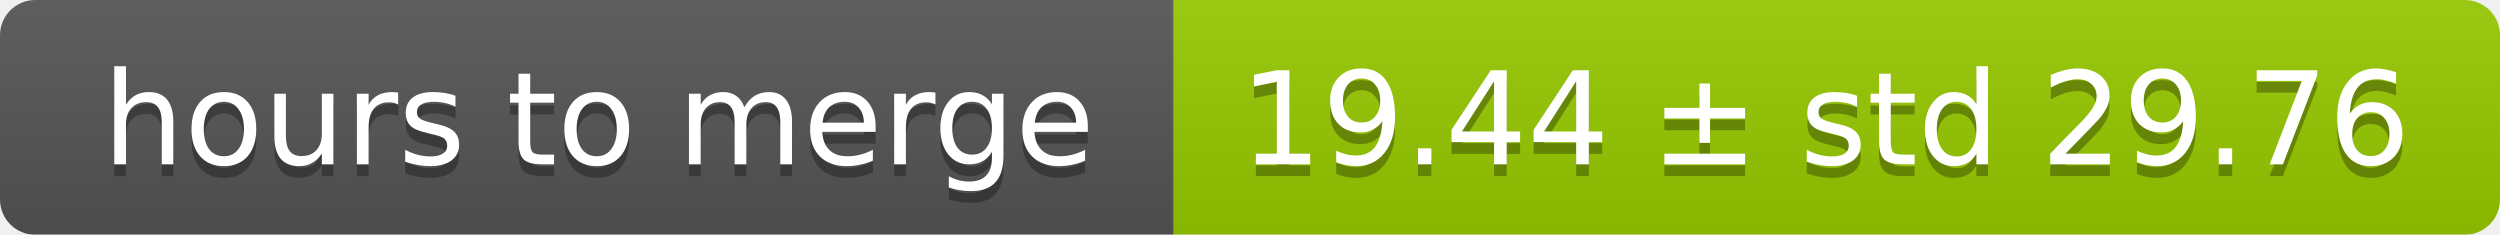
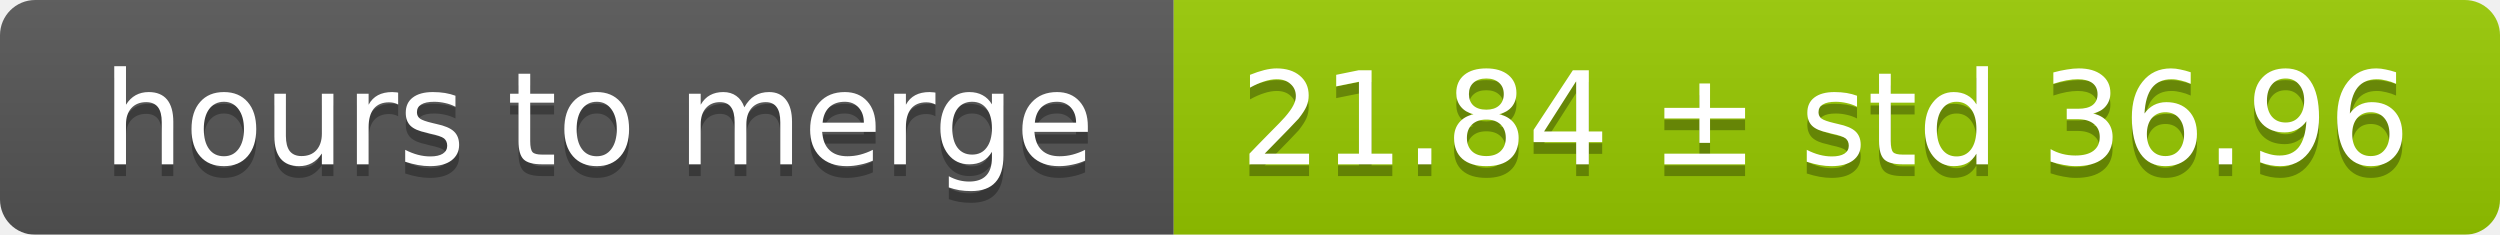
<svg xmlns="http://www.w3.org/2000/svg" width="213" height="20">
  <linearGradient id="smooth" x2="0" y2="100%">
    <stop offset="0" stop-color="#bbb" stop-opacity=".1" />
    <stop offset="1" stop-opacity=".1" />
  </linearGradient>
  <mask id="round">
    <rect width="213" height="20" rx="3" fill="#fff" />
  </mask>
  <g mask="url(#round)">
    <rect width="100" height="20" fill="#555" />
    <rect x="100" width="113" height="20" fill="#97ca00" />
    <rect width="213" height="20" fill="url(#smooth)" />
  </g>
  <g fill="#fff" text-anchor="middle" font-family="DejaVu Sans,Verdana,Geneva,sans-serif" font-size="11">
    <text x="51" y="15" fill="#010101" fill-opacity=".3">hours to merge</text>
    <text x="51" y="14">hours to merge</text>
-     <text x="155.5" y="15" fill="#010101" fill-opacity=".3">19.44 ± std 29.76</text>
-     <text x="155.5" y="14">19.44 ± std 29.76</text>
+     <text x="155.5" y="15" fill="#010101" fill-opacity=".3">21.84 ± std 36.96</text>
+     <text x="155.5" y="14">21.84 ± std 36.96</text>
  </g>
</svg>
